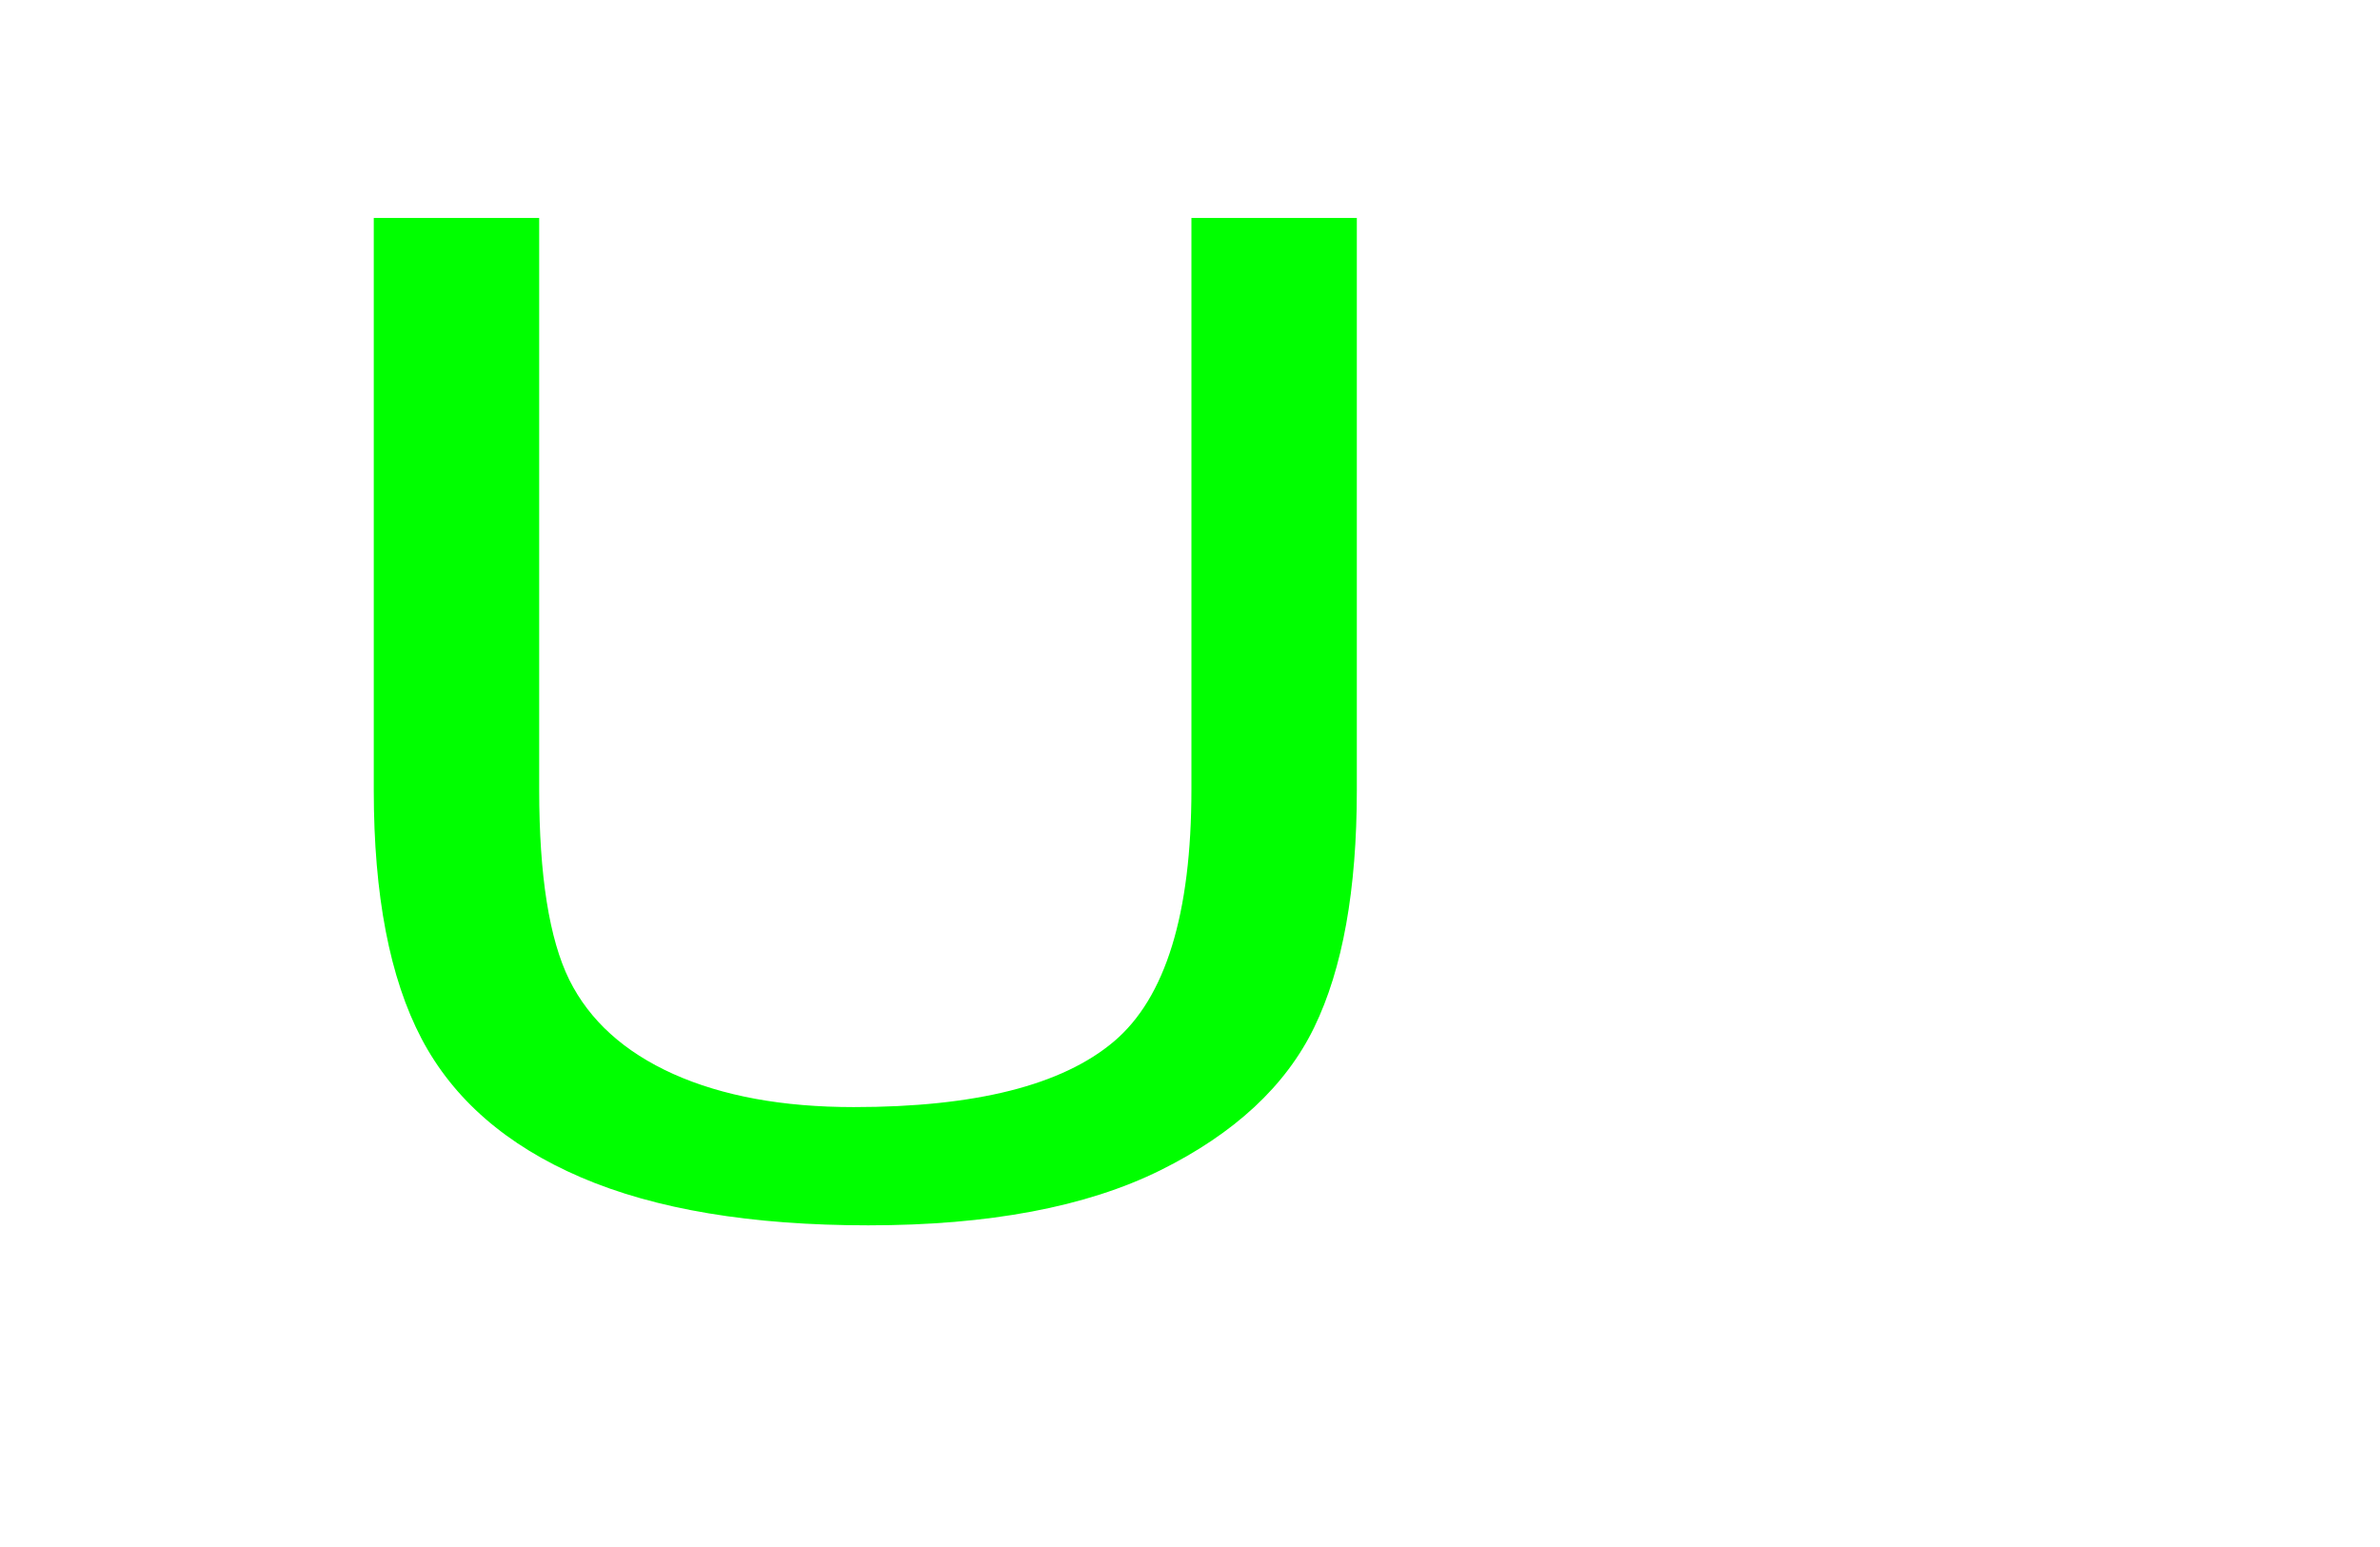
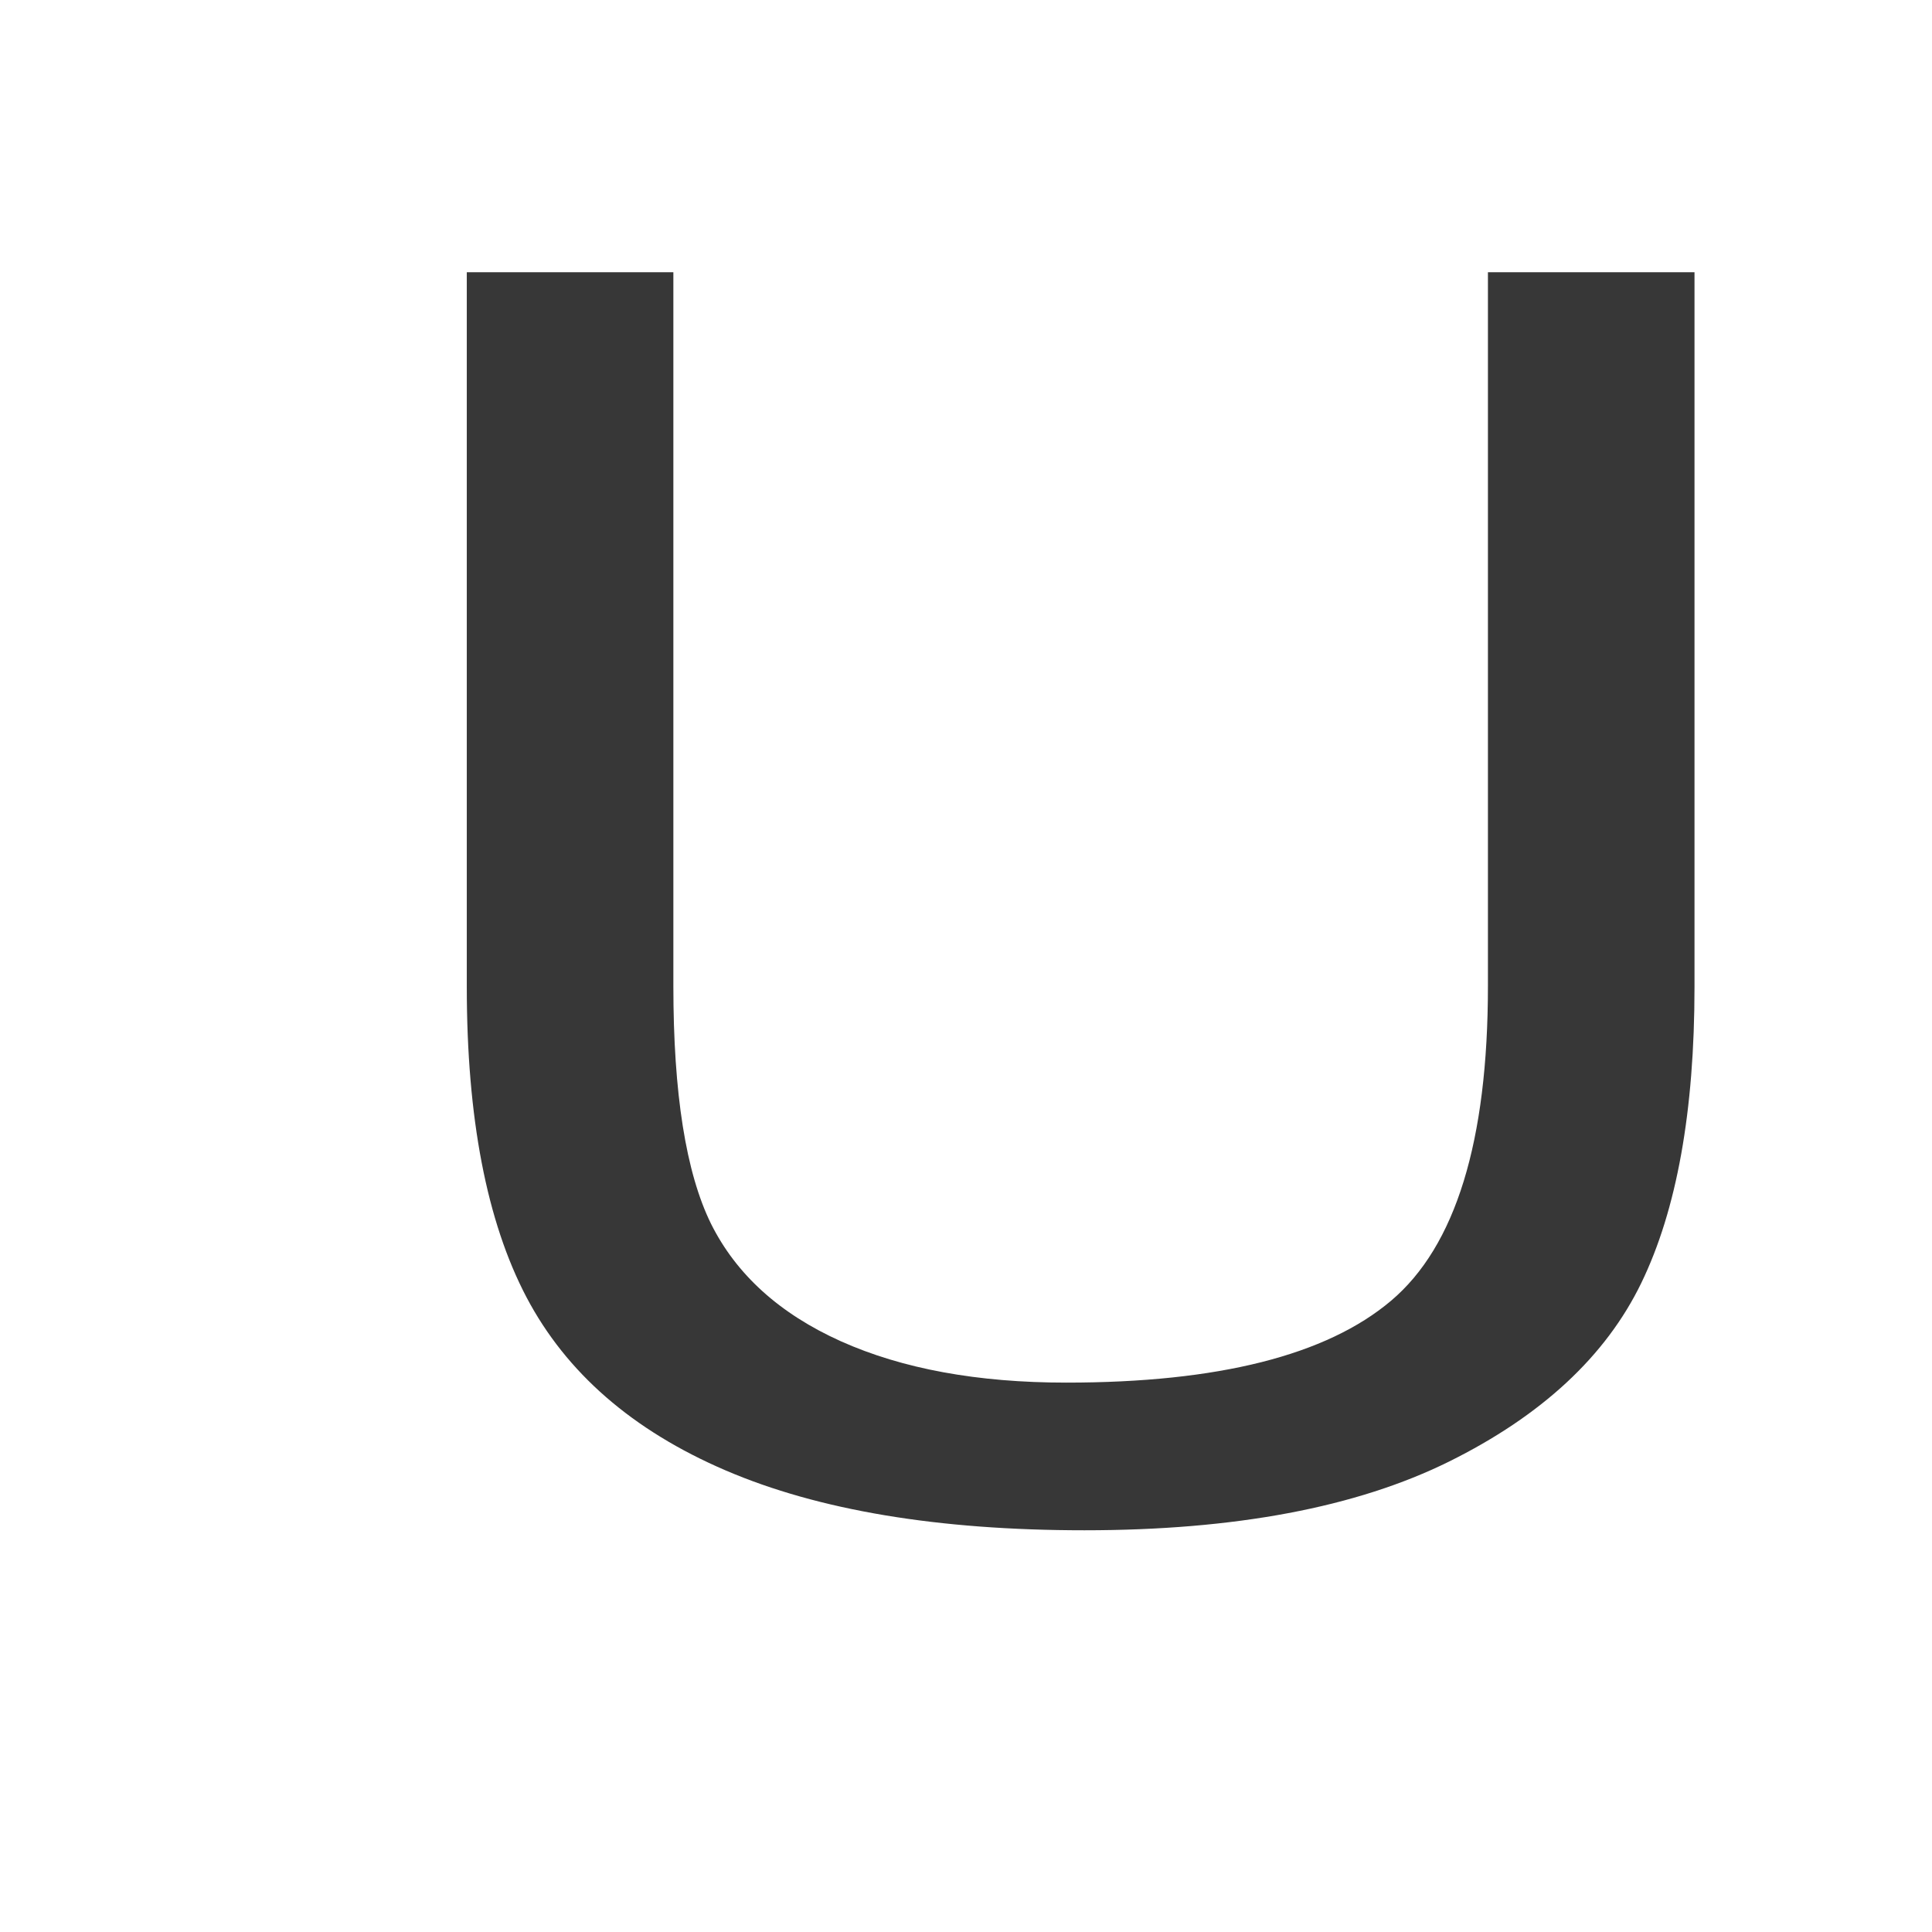
- <svg xmlns="http://www.w3.org/2000/svg" width="800" height="520" id="svg6500" version="1.1">
+ <svg xmlns="http://www.w3.org/2000/svg" width="520" height="520" id="svg6500" version="1.1">
  <defs id="defs6502" />
  <g id="layer1" transform="translate(0,-532.3622)">
-     <path style="fill:#00ff00;fill-rule:evenodd" d="m 125.638,605.629 0,192.355 c 0,35.276 5.35,63.109 16.049,83.498 10.699,20.338 28.564,35.882 53.592,46.632 25.029,10.749 57.223,16.124 96.581,16.124 40.505,0 73.208,-6.157 98.11,-18.471 24.965,-12.364 42.224,-28.388 51.777,-48.07 9.553,-19.682 14.33,-46.253 14.33,-79.713 l 0,-192.355 -55.599,0 0,192.128 c 0,41.787 -8.693,70.023 -26.08,84.709 -17.387,14.686 -46.523,22.029 -87.41,22.029 -23.883,0 -44.103,-3.709 -60.662,-11.128 -16.495,-7.419 -28.15,-17.966 -34.964,-31.643 -6.751,-13.727 -10.126,-35.049 -10.126,-63.967 l 0,-192.128 z" id="path6470" />
+     <path style="fill:#373737;fill-opacity:1;fill-rule:evenodd" d="m 125.638,605.629 v 192.355 c 0,35.276 5.35,63.109 16.049,83.498 10.699,20.338 28.564,35.882 53.592,46.632 25.029,10.749 57.223,16.124 96.581,16.124 40.505,0 73.208,-6.157 98.11,-18.471 24.965,-12.364 42.224,-28.388 51.777,-48.07 9.553,-19.682 14.33,-46.253 14.33,-79.713 V 605.629 h -55.599 v 192.128 c 0,41.787 -8.693,70.023 -26.08,84.709 -17.387,14.686 -46.523,22.029 -87.41,22.029 -23.883,0 -44.103,-3.709 -60.662,-11.128 -16.495,-7.419 -28.15,-17.966 -34.964,-31.643 -6.751,-13.727 -10.126,-35.049 -10.126,-63.967 v -192.128 z" id="path6470" />
  </g>
</svg>
